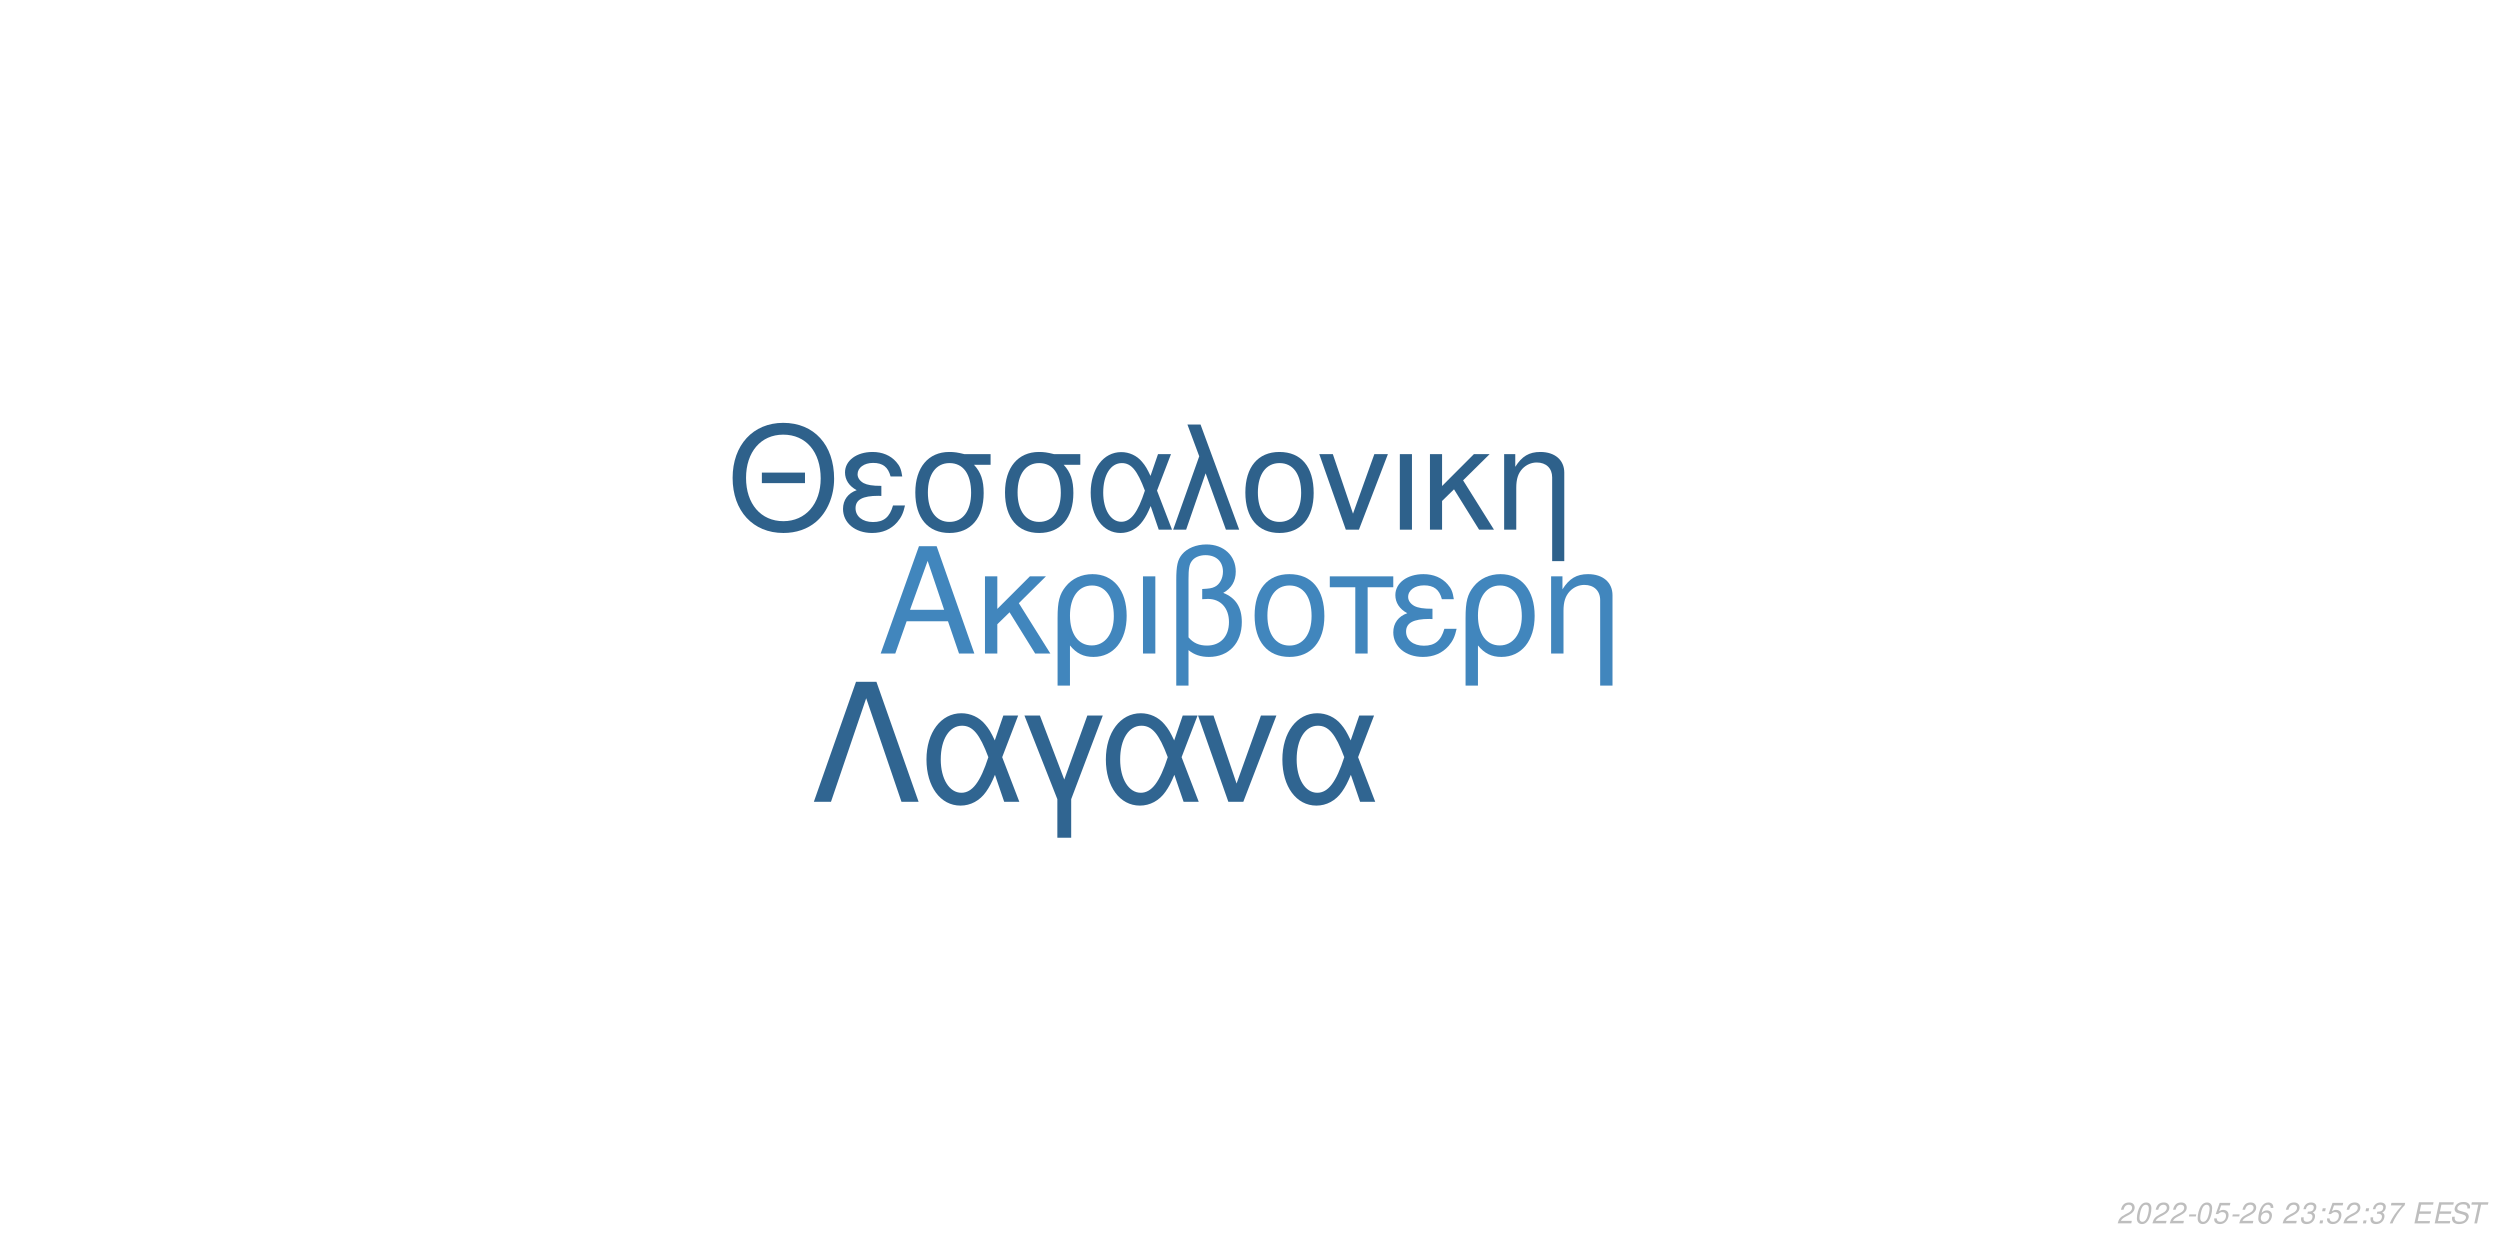
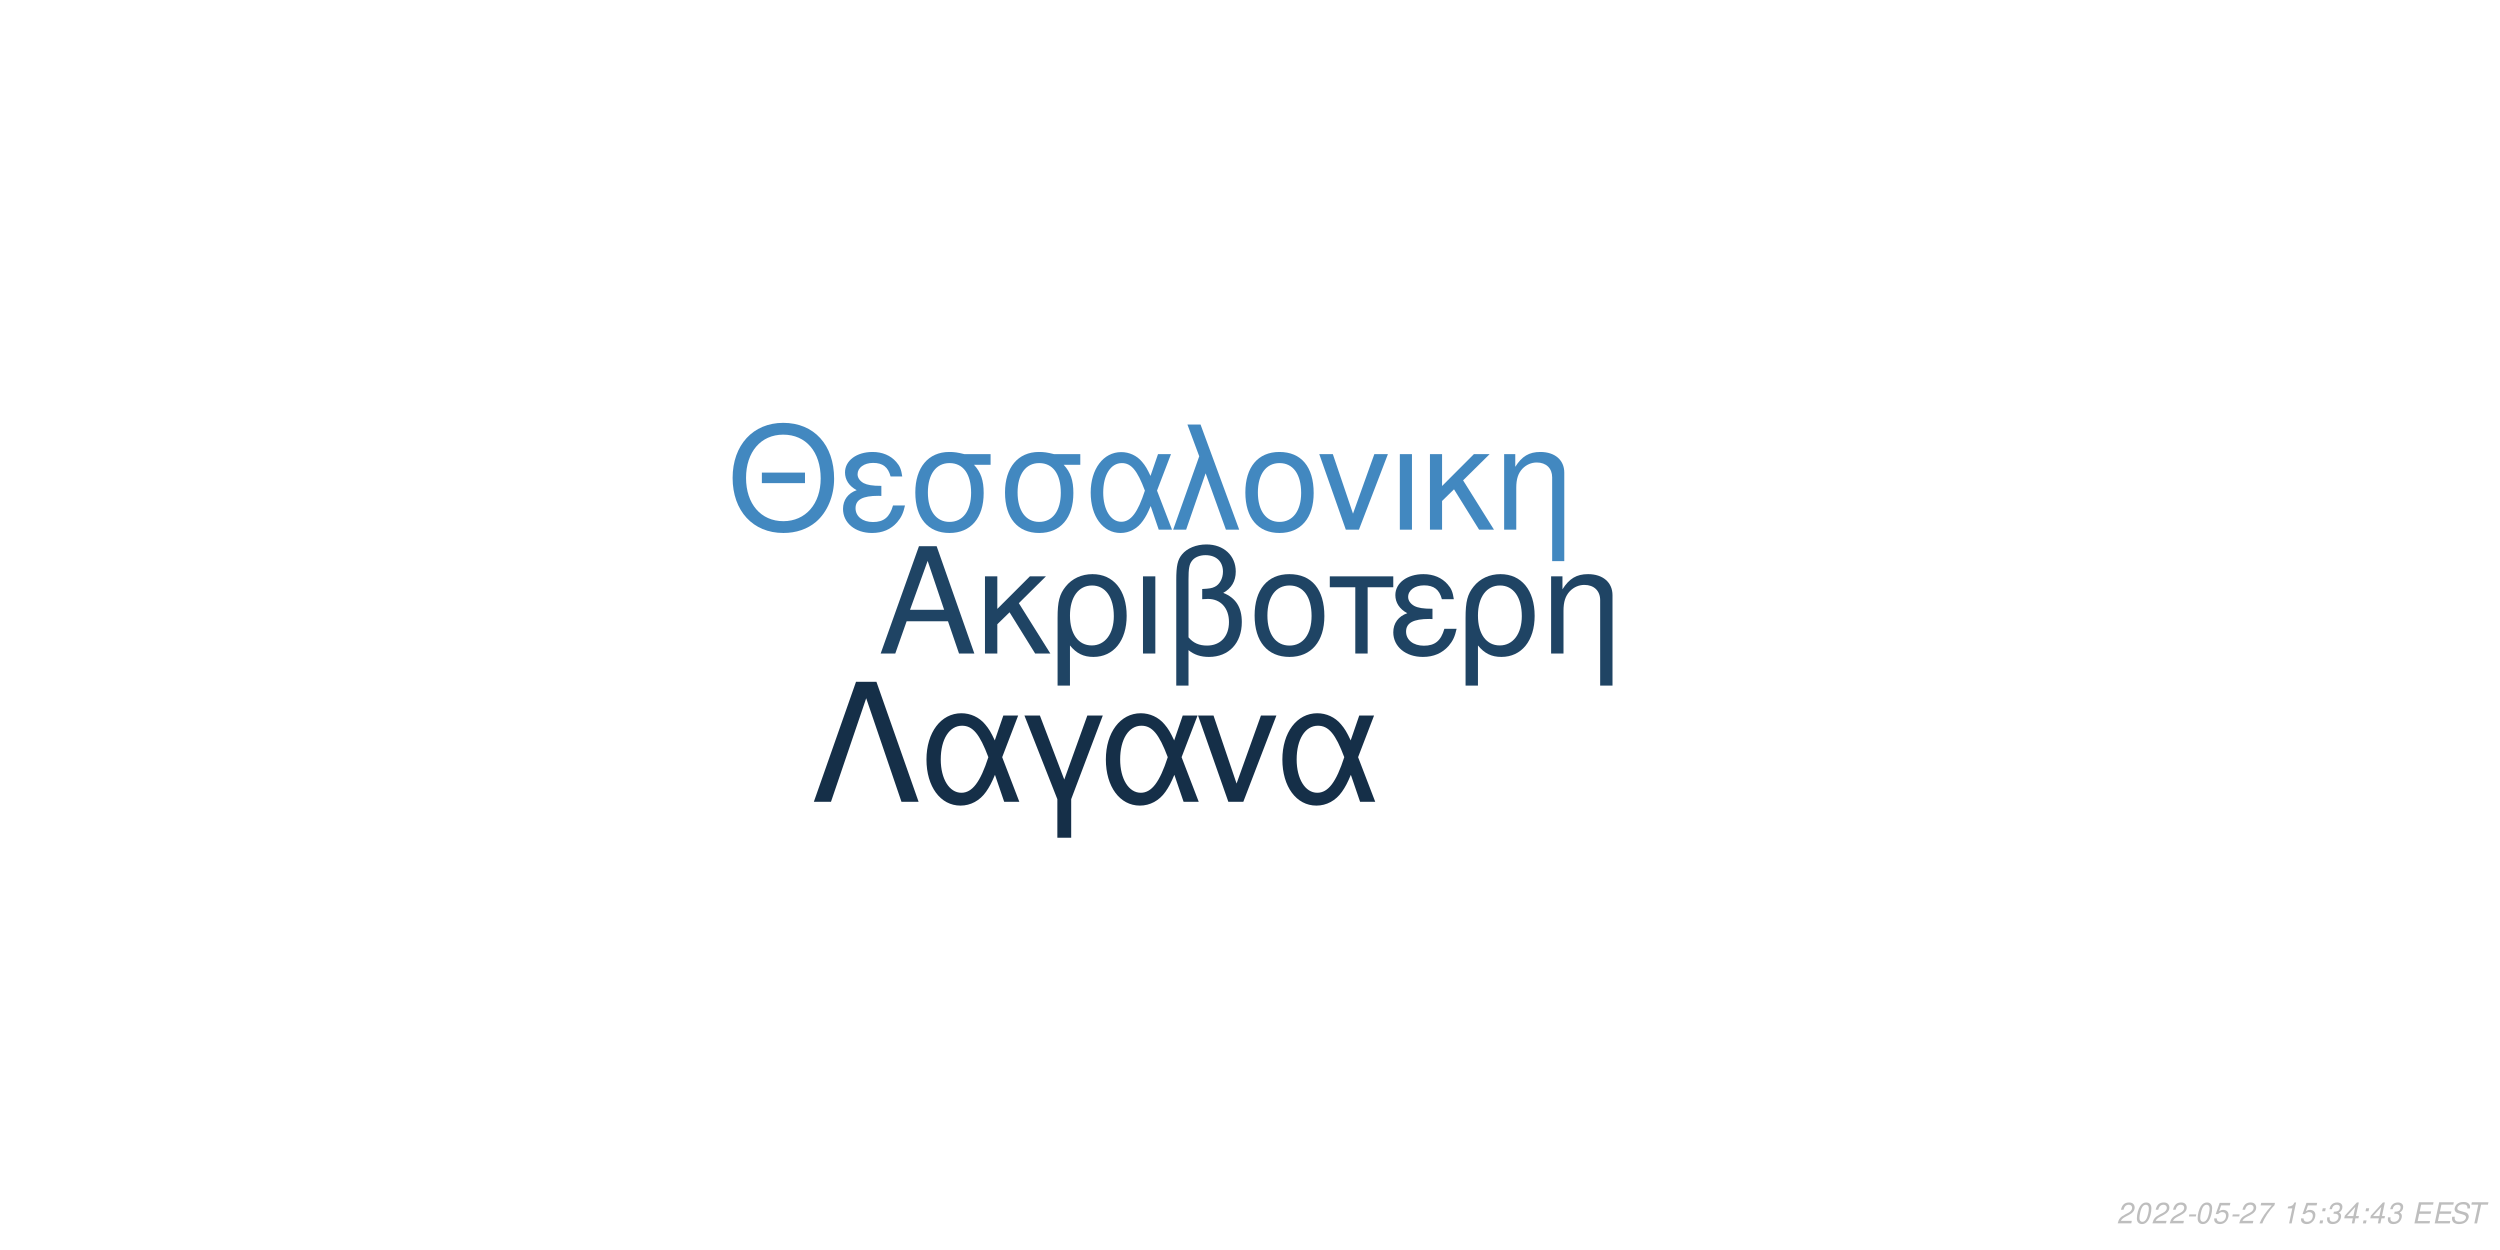
<svg xmlns="http://www.w3.org/2000/svg" xmlns:xlink="http://www.w3.org/1999/xlink" width="864pt" height="432pt" viewBox="0 0 864 432" version="1.1">
  <defs>
    <g>
      <symbol overflow="visible" id="glyph0-0">
        <path style="stroke:none;" d="" />
      </symbol>
      <symbol overflow="visible" id="glyph0-1">
        <path style="stroke:none;" d="M 24.125 -11.141 L 27.938 0 L 33.234 0 L 20.203 -37.094 L 14.094 -37.094 L 0.859 0 L 5.906 0 L 9.828 -11.141 Z M 22.797 -15.109 L 11 -15.109 L 17.094 -32.016 Z M 22.797 -15.109 " />
      </symbol>
      <symbol overflow="visible" id="glyph0-2">
        <path style="stroke:none;" d="M 7.172 -15.422 L 7.172 -26.672 L 2.906 -26.672 L 2.906 0 L 7.172 0 L 7.172 -10.125 L 11.406 -14.25 L 20.25 0 L 25.5 0 L 14.609 -17.406 L 23.969 -26.672 L 18.422 -26.672 Z M 7.172 -15.422 " />
      </symbol>
      <symbol overflow="visible" id="glyph0-3">
        <path style="stroke:none;" d="M 3 11.094 L 7.281 11.094 L 7.281 -2.797 C 9.516 -0.047 11.953 1.172 15.375 1.172 C 22.344 1.172 26.875 -4.422 26.875 -13.031 C 26.875 -21.891 22.297 -27.438 15.062 -27.438 C 11.297 -27.438 7.984 -25.906 5.797 -23.156 C 3.672 -20.516 3 -17.969 3 -12.359 Z M 14.906 -23.516 C 19.547 -23.516 22.438 -19.438 22.438 -12.922 C 22.438 -6.812 19.391 -2.797 14.812 -2.797 C 10.172 -2.797 7.281 -6.766 7.281 -13.125 C 7.281 -19.484 10.234 -23.516 14.906 -23.516 Z M 14.906 -23.516 " />
      </symbol>
      <symbol overflow="visible" id="glyph0-4">
        <path style="stroke:none;" d="M 3.516 0 L 7.781 0 L 7.781 -26.672 L 3.516 -26.672 Z M 3.516 0 " />
      </symbol>
      <symbol overflow="visible" id="glyph0-5">
        <path style="stroke:none;" d="M 4.016 11.094 L 8.25 11.094 L 8.25 -1.172 C 10.172 0.406 12.422 1.172 15.312 1.172 C 22.188 1.172 26.672 -3.609 26.672 -10.891 C 26.672 -15.984 24.578 -19.234 20.25 -20.969 C 23.109 -22.547 24.578 -25.031 24.578 -28.344 C 24.578 -33.844 20.406 -37.703 14.453 -37.703 C 10.938 -37.703 7.734 -36.391 6 -34.25 C 4.484 -32.422 4.016 -30.328 4.016 -25.391 Z M 8.25 -25.656 C 8.25 -29.359 8.5 -30.844 9.469 -32.062 C 10.375 -33.281 12.156 -34 14.094 -34 C 17.812 -34 20.156 -31.812 20.156 -28.297 C 20.156 -25.953 18.984 -23.812 17.297 -23.047 C 16.281 -22.547 15.469 -22.438 12.984 -22.297 L 12.984 -18.781 C 13.734 -18.828 14.344 -18.875 14.969 -18.875 C 19.344 -18.875 22.234 -15.719 22.234 -10.891 C 22.234 -5.906 19.281 -2.75 14.656 -2.75 C 11.953 -2.75 9.922 -3.609 8.25 -5.594 Z M 8.25 -25.656 " />
      </symbol>
      <symbol overflow="visible" id="glyph0-6">
        <path style="stroke:none;" d="M 14.094 -27.438 C 6.562 -27.438 2.094 -22.094 2.094 -13.125 C 2.094 -4.125 6.562 1.172 14.141 1.172 C 21.672 1.172 26.203 -4.172 26.203 -12.922 C 26.203 -22.188 21.828 -27.438 14.094 -27.438 Z M 14.141 -23.516 C 18.938 -23.516 21.781 -19.594 21.781 -12.984 C 21.781 -6.672 18.828 -2.75 14.141 -2.75 C 9.422 -2.75 6.516 -6.672 6.516 -13.125 C 6.516 -19.594 9.422 -23.516 14.141 -23.516 Z M 14.141 -23.516 " />
      </symbol>
      <symbol overflow="visible" id="glyph0-7">
        <path style="stroke:none;" d="M 7.891 0 L 12.156 0 L 12.156 -22.906 L 21.016 -22.906 L 21.016 -26.672 L -0.922 -26.672 L -0.922 -22.906 L 7.891 -22.906 Z M 7.891 0 " />
      </symbol>
      <symbol overflow="visible" id="glyph0-8">
        <path style="stroke:none;" d="M 14.562 -15.469 C 11.344 -15.469 9.562 -15.781 8.297 -16.438 C 6.922 -17.203 6.156 -18.328 6.156 -19.547 C 6.156 -21.891 8.453 -23.562 11.656 -23.562 C 15.062 -23.562 16.953 -22.094 17.812 -18.781 L 21.938 -18.781 C 21.578 -21.266 21.062 -22.5 19.797 -23.922 C 17.812 -26.203 14.906 -27.438 11.453 -27.438 C 5.797 -27.438 1.734 -24.375 1.734 -20.203 C 1.734 -17.609 3.156 -15.375 5.859 -13.938 C 2.797 -12.875 1.016 -10.484 1.016 -7.328 C 1.016 -2.391 5.297 1.172 11.25 1.172 C 14.969 1.172 17.906 -0.109 20.156 -2.641 C 21.578 -4.328 22.297 -5.797 22.906 -8.547 L 18.672 -8.547 C 17.5 -4.422 15.422 -2.703 11.609 -2.703 C 7.938 -2.703 5.438 -4.688 5.438 -7.578 C 5.438 -10.578 7.938 -11.953 13.484 -11.953 C 13.641 -11.953 14.094 -11.953 14.562 -11.906 Z M 14.562 -15.469 " />
      </symbol>
      <symbol overflow="visible" id="glyph0-9">
        <path style="stroke:none;" d="M 3.562 -26.672 L 3.562 0 L 7.844 0 L 7.844 -14.703 C 7.844 -17.906 8.5 -19.891 10.031 -21.531 C 11.406 -22.953 13.188 -23.719 15.062 -23.719 C 18.375 -23.719 20.516 -21.672 20.516 -18.469 L 20.516 11.094 L 24.781 11.094 L 24.781 -20.156 C 24.781 -24.578 21.469 -27.438 16.328 -27.438 C 12.359 -27.438 9.828 -25.906 7.484 -22.188 L 7.484 -26.672 Z M 3.562 -26.672 " />
      </symbol>
      <symbol overflow="visible" id="glyph1-0">
        <path style="stroke:none;" d="" />
      </symbol>
      <symbol overflow="visible" id="glyph1-1">
        <path style="stroke:none;" d="M 26.859 -19.734 L 11.953 -19.734 L 11.953 -16.094 L 26.859 -16.094 Z M 19.328 -36.922 C 8.922 -36.922 1.844 -29.25 1.844 -17.891 C 1.844 -6.484 8.875 1.141 19.391 1.141 C 23.812 1.141 27.703 -0.203 30.641 -2.688 C 34.578 -6.031 36.922 -11.656 36.922 -17.594 C 36.922 -29.297 30 -36.922 19.328 -36.922 Z M 19.328 -32.844 C 27.203 -32.844 32.281 -26.906 32.281 -17.688 C 32.281 -8.922 27.062 -2.938 19.391 -2.938 C 11.609 -2.938 6.484 -8.922 6.484 -17.891 C 6.484 -26.859 11.609 -32.844 19.328 -32.844 Z M 19.328 -32.844 " />
      </symbol>
      <symbol overflow="visible" id="glyph1-2">
        <path style="stroke:none;" d="M 14.25 -15.141 C 11.109 -15.141 9.375 -15.453 8.125 -16.094 C 6.781 -16.844 6.031 -17.938 6.031 -19.141 C 6.031 -21.422 8.266 -23.078 11.406 -23.078 C 14.75 -23.078 16.594 -21.625 17.438 -18.391 L 21.469 -18.391 C 21.125 -20.828 20.625 -22.031 19.391 -23.422 C 17.438 -25.656 14.594 -26.859 11.219 -26.859 C 5.688 -26.859 1.688 -23.875 1.688 -19.781 C 1.688 -17.234 3.094 -15.047 5.734 -13.656 C 2.734 -12.609 1 -10.266 1 -7.172 C 1 -2.344 5.188 1.141 11.016 1.141 C 14.656 1.141 17.547 -0.094 19.734 -2.594 C 21.125 -4.234 21.828 -5.688 22.422 -8.375 L 18.281 -8.375 C 17.141 -4.328 15.094 -2.641 11.359 -2.641 C 7.766 -2.641 5.328 -4.578 5.328 -7.422 C 5.328 -10.359 7.766 -11.703 13.203 -11.703 C 13.359 -11.703 13.797 -11.703 14.25 -11.656 Z M 14.25 -15.141 " />
      </symbol>
      <symbol overflow="visible" id="glyph1-3">
        <path style="stroke:none;" d="M 29 -26.109 L 19.938 -26.109 C 17.594 -26.703 16.438 -26.859 14.703 -26.859 C 7.469 -26.859 2.984 -21.469 2.984 -12.859 C 2.984 -4.031 7.375 1.141 14.797 1.141 C 22.172 1.141 26.609 -4.078 26.609 -12.656 C 26.609 -17.047 25.656 -19.828 23.266 -22.422 L 29 -22.422 Z M 14.797 -23.016 C 19.531 -23.016 22.266 -19.234 22.266 -12.75 C 22.266 -6.531 19.438 -2.688 14.797 -2.688 C 10.172 -2.688 7.328 -6.531 7.328 -12.859 C 7.328 -19.188 10.172 -23.016 14.797 -23.016 Z M 14.797 -23.016 " />
      </symbol>
      <symbol overflow="visible" id="glyph1-4">
        <path style="stroke:none;" d="M 29.344 -26.109 L 24.859 -26.109 L 22.266 -18.578 C 21.125 -21.031 20.484 -22.125 19.328 -23.469 C 17.547 -25.609 14.906 -26.812 12.156 -26.812 C 5.984 -26.812 1.594 -20.984 1.594 -12.812 C 1.594 -4.578 5.828 1.141 11.906 1.141 C 14.953 1.141 17.734 -0.344 19.625 -3.047 C 20.672 -4.531 21.281 -5.688 22.328 -8.172 L 25.109 0 L 29.703 0 L 24.516 -13.5 Z M 20.328 -13.5 C 17.891 -5.922 15.453 -2.734 12.156 -2.734 C 8.516 -2.734 5.922 -6.922 5.922 -12.812 C 5.922 -18.938 8.516 -23.016 12.359 -23.016 C 15.594 -23.016 17.688 -20.531 20.328 -13.5 Z M 20.328 -13.5 " />
      </symbol>
      <symbol overflow="visible" id="glyph1-5">
        <path style="stroke:none;" d="M 1.094 0 L 5.578 0 L 12.312 -19.484 L 19.328 0 L 23.922 0 L 10.562 -36.328 L 6.031 -36.328 L 10.109 -25.359 Z M 1.094 0 " />
      </symbol>
      <symbol overflow="visible" id="glyph1-6">
        <path style="stroke:none;" d="M 13.797 -26.859 C 6.422 -26.859 2.047 -21.625 2.047 -12.859 C 2.047 -4.031 6.422 1.141 13.859 1.141 C 21.234 1.141 25.656 -4.078 25.656 -12.656 C 25.656 -21.719 21.375 -26.859 13.797 -26.859 Z M 13.859 -23.016 C 18.531 -23.016 21.328 -19.188 21.328 -12.703 C 21.328 -6.531 18.438 -2.688 13.859 -2.688 C 9.219 -2.688 6.375 -6.531 6.375 -12.859 C 6.375 -19.188 9.219 -23.016 13.859 -23.016 Z M 13.859 -23.016 " />
      </symbol>
      <symbol overflow="visible" id="glyph1-7">
        <path style="stroke:none;" d="M 14.297 0 L 24.312 -26.109 L 19.625 -26.109 L 12.25 -5.531 L 5.281 -26.109 L 0.594 -26.109 L 9.766 0 Z M 14.297 0 " />
      </symbol>
      <symbol overflow="visible" id="glyph1-8">
        <path style="stroke:none;" d="M 3.438 0 L 7.625 0 L 7.625 -26.109 L 3.438 -26.109 Z M 3.438 0 " />
      </symbol>
      <symbol overflow="visible" id="glyph1-9">
        <path style="stroke:none;" d="M 7.031 -15.094 L 7.031 -26.109 L 2.844 -26.109 L 2.844 0 L 7.031 0 L 7.031 -9.922 L 11.156 -13.953 L 19.828 0 L 24.969 0 L 14.297 -17.047 L 23.469 -26.109 L 18.031 -26.109 Z M 7.031 -15.094 " />
      </symbol>
      <symbol overflow="visible" id="glyph1-10">
        <path style="stroke:none;" d="M 3.484 -26.109 L 3.484 0 L 7.672 0 L 7.672 -14.406 C 7.672 -17.547 8.328 -19.484 9.812 -21.078 C 11.156 -22.469 12.906 -23.219 14.75 -23.219 C 17.984 -23.219 20.078 -21.234 20.078 -18.094 L 20.078 10.859 L 24.266 10.859 L 24.266 -19.734 C 24.266 -24.062 21.031 -26.859 16 -26.859 C 12.109 -26.859 9.609 -25.359 7.328 -21.719 L 7.328 -26.109 Z M 3.484 -26.109 " />
      </symbol>
      <symbol overflow="visible" id="glyph2-0">
        <path style="stroke:none;" d="" />
      </symbol>
      <symbol overflow="visible" id="glyph2-1">
        <path style="stroke:none;" d="M 22.531 -41.484 L 15.484 -41.484 L 0.906 0 L 6.828 0 L 19 -35.797 L 31.188 0 L 37.109 0 Z M 22.531 -41.484 " />
      </symbol>
      <symbol overflow="visible" id="glyph2-2">
        <path style="stroke:none;" d="M 33.516 -29.812 L 28.391 -29.812 L 25.438 -21.219 C 24.125 -24.016 23.391 -25.266 22.078 -26.797 C 20.031 -29.25 17.016 -30.609 13.891 -30.609 C 6.828 -30.609 1.828 -23.953 1.828 -14.625 C 1.828 -5.234 6.656 1.312 13.594 1.312 C 17.078 1.312 20.266 -0.391 22.422 -3.469 C 23.609 -5.172 24.297 -6.484 25.5 -9.328 L 28.688 0 L 33.922 0 L 28 -15.422 Z M 23.219 -15.422 C 20.422 -6.766 17.641 -3.125 13.891 -3.125 C 9.734 -3.125 6.766 -7.906 6.766 -14.625 C 6.766 -21.625 9.734 -26.297 14.109 -26.297 C 17.812 -26.297 20.203 -23.453 23.219 -15.422 Z M 23.219 -15.422 " />
      </symbol>
      <symbol overflow="visible" id="glyph2-3">
        <path style="stroke:none;" d="M 12.062 12.406 L 16.844 12.406 L 16.844 -0.906 L 27.766 -29.812 L 22.422 -29.812 L 14.453 -7.688 L 6.031 -29.812 L 0.688 -29.812 L 12.062 -0.906 Z M 12.062 12.406 " />
      </symbol>
      <symbol overflow="visible" id="glyph2-4">
        <path style="stroke:none;" d="M 16.328 0 L 27.766 -29.812 L 22.422 -29.812 L 14 -6.312 L 6.031 -29.812 L 0.688 -29.812 L 11.156 0 Z M 16.328 0 " />
      </symbol>
      <symbol overflow="visible" id="glyph3-0">
        <path style="stroke:none;" d="" />
      </symbol>
      <symbol overflow="visible" id="glyph3-1">
        <path style="stroke:none;" d="M 5.234 -0.875 L 1.469 -0.875 C 1.641 -1.375 2.203 -1.891 3.109 -2.344 L 4.234 -2.938 C 5.562 -3.625 6.219 -4.469 6.219 -5.484 C 6.219 -5.938 6.062 -6.359 5.797 -6.656 C 5.469 -7.047 4.984 -7.234 4.312 -7.234 C 2.766 -7.234 1.891 -6.453 1.484 -4.734 L 2.375 -4.734 C 2.484 -5.188 2.609 -5.484 2.797 -5.75 C 3.094 -6.203 3.609 -6.453 4.188 -6.453 C 4.891 -6.453 5.344 -6.031 5.344 -5.375 C 5.344 -4.703 4.859 -4.094 4.016 -3.656 L 2.984 -3.125 C 1.234 -2.188 0.797 -1.656 0.344 -0.016 L 5.047 -0.016 Z M 5.234 -0.875 " />
      </symbol>
      <symbol overflow="visible" id="glyph3-2">
        <path style="stroke:none;" d="M 4.203 -7.234 C 3.375 -7.234 2.688 -6.812 2.125 -5.984 C 1.484 -5.047 0.984 -3.188 0.984 -1.734 C 0.984 -1.109 1.172 -0.562 1.484 -0.266 C 1.797 0.047 2.281 0.234 2.766 0.234 C 3.625 0.234 4.281 -0.156 4.859 -1.016 C 5.516 -1.953 6 -3.797 6 -5.266 C 6 -6.5 5.328 -7.234 4.203 -7.234 Z M 4.094 -6.453 C 4.734 -6.453 5.125 -5.984 5.125 -5.156 C 5.125 -4.203 4.781 -2.625 4.406 -1.812 C 3.984 -0.938 3.516 -0.547 2.875 -0.547 C 2.25 -0.547 1.875 -1.031 1.875 -1.828 C 1.875 -2.797 2.203 -4.344 2.594 -5.203 C 2.984 -6.047 3.453 -6.453 4.094 -6.453 Z M 4.094 -6.453 " />
      </symbol>
      <symbol overflow="visible" id="glyph3-3">
        <path style="stroke:none;" d="M 3.516 -3.125 L 1.125 -3.125 L 0.969 -2.406 L 3.359 -2.406 Z M 3.516 -3.125 " />
      </symbol>
      <symbol overflow="visible" id="glyph3-4">
        <path style="stroke:none;" d="M 6.297 -7.094 L 2.594 -7.094 L 1.234 -3.234 L 2.047 -3.234 C 2.656 -3.766 2.938 -3.906 3.531 -3.906 C 4.328 -3.906 4.797 -3.453 4.797 -2.688 C 4.797 -1.438 3.969 -0.547 2.828 -0.547 C 2.031 -0.547 1.609 -0.938 1.578 -1.734 L 0.703 -1.734 L 0.703 -1.516 C 0.703 -0.938 0.844 -0.547 1.188 -0.266 C 1.562 0.062 2.078 0.234 2.703 0.234 C 3.656 0.234 4.391 -0.156 4.984 -0.922 C 5.422 -1.5 5.672 -2.234 5.672 -2.953 C 5.672 -4 4.938 -4.672 3.812 -4.672 C 3.328 -4.672 2.906 -4.547 2.406 -4.234 L 3.109 -6.219 L 6.109 -6.219 Z M 6.297 -7.094 " />
      </symbol>
      <symbol overflow="visible" id="glyph3-5">
-         <path style="stroke:none;" d="M 6.125 -5.344 L 6.141 -5.625 C 6.141 -6.609 5.453 -7.234 4.391 -7.234 C 3.438 -7.234 2.641 -6.719 2.016 -5.703 C 1.422 -4.781 0.938 -2.953 0.938 -1.688 C 0.938 -0.516 1.688 0.234 2.859 0.234 C 3.703 0.234 4.438 -0.156 5 -0.875 C 5.406 -1.422 5.672 -2.156 5.672 -2.766 C 5.672 -3.812 4.969 -4.5 3.906 -4.5 C 3.234 -4.5 2.672 -4.234 2.094 -3.625 C 2.406 -5.375 3.234 -6.453 4.25 -6.453 C 4.703 -6.453 5.062 -6.234 5.172 -5.844 C 5.203 -5.719 5.234 -5.578 5.25 -5.344 Z M 3.656 -3.734 C 4.344 -3.734 4.797 -3.281 4.797 -2.625 C 4.797 -1.469 3.984 -0.547 2.984 -0.547 C 2.297 -0.547 1.812 -1.047 1.812 -1.766 C 1.812 -2.859 2.625 -3.734 3.656 -3.734 Z M 3.656 -3.734 " />
+         <path style="stroke:none;" d="M 6.703 -7.094 L 1.953 -7.094 L 1.766 -6.219 L 5.594 -6.219 C 3.344 -3.688 2.266 -2.109 1.375 0 L 2.344 0 C 3.031 -1.906 4.828 -4.594 6.547 -6.281 Z M 6.703 -7.094 " />
      </symbol>
      <symbol overflow="visible" id="glyph3-6">
        <path style="stroke:none;" d="" />
      </symbol>
      <symbol overflow="visible" id="glyph3-7">
-         <path style="stroke:none;" d="M 2.922 -3.312 C 3.125 -3.344 3.234 -3.344 3.375 -3.344 C 4.203 -3.344 4.688 -3 4.688 -2.406 C 4.688 -1.312 3.906 -0.547 2.781 -0.547 C 2.047 -0.547 1.594 -0.938 1.594 -1.562 C 1.594 -1.719 1.609 -1.844 1.656 -2.094 L 0.766 -2.094 C 0.734 -1.797 0.719 -1.641 0.719 -1.469 C 0.719 -0.375 1.406 0.234 2.641 0.234 C 3.547 0.234 4.297 -0.078 4.812 -0.656 C 5.266 -1.156 5.562 -1.875 5.562 -2.547 C 5.562 -3.125 5.344 -3.453 4.797 -3.734 C 5.641 -4.234 6.016 -4.844 6.016 -5.734 C 6.016 -6.656 5.312 -7.234 4.203 -7.234 C 3.375 -7.234 2.672 -6.938 2.188 -6.375 C 1.891 -6.031 1.703 -5.641 1.516 -4.906 L 2.391 -4.906 C 2.5 -5.359 2.594 -5.594 2.734 -5.812 C 3.047 -6.234 3.516 -6.453 4.078 -6.453 C 4.734 -6.453 5.141 -6.125 5.141 -5.578 C 5.141 -5.188 5.016 -4.797 4.797 -4.547 C 4.516 -4.234 4 -4.062 3.266 -4.062 L 3.078 -4.062 Z M 2.922 -3.312 " />
+         <path style="stroke:none;" d="M 3.703 -5.188 L 2.594 0 L 3.469 0 L 5.016 -7.234 L 4.438 -7.234 C 3.906 -6.156 3.688 -6.016 2.234 -5.812 L 2.109 -5.188 Z M 3.703 -5.188 " />
      </symbol>
      <symbol overflow="visible" id="glyph3-8">
        <path style="stroke:none;" d="M 2.359 -1.031 L 1.312 -1.031 L 1.094 0 L 2.141 0 Z M 3.266 -5.234 L 2.219 -5.234 L 2 -4.203 L 3.047 -4.203 Z M 3.266 -5.234 " />
      </symbol>
      <symbol overflow="visible" id="glyph3-9">
-         <path style="stroke:none;" d="M 6.703 -7.094 L 1.953 -7.094 L 1.766 -6.219 L 5.594 -6.219 C 3.344 -3.688 2.266 -2.109 1.375 0 L 2.344 0 C 3.031 -1.906 4.828 -4.594 6.547 -6.281 Z M 6.703 -7.094 " />
+         <path style="stroke:none;" d="M 2.922 -3.312 C 3.125 -3.344 3.234 -3.344 3.375 -3.344 C 4.203 -3.344 4.688 -3 4.688 -2.406 C 4.688 -1.312 3.906 -0.547 2.781 -0.547 C 2.047 -0.547 1.594 -0.938 1.594 -1.562 C 1.594 -1.719 1.609 -1.844 1.656 -2.094 L 0.766 -2.094 C 0.734 -1.797 0.719 -1.641 0.719 -1.469 C 0.719 -0.375 1.406 0.234 2.641 0.234 C 3.547 0.234 4.297 -0.078 4.812 -0.656 C 5.266 -1.156 5.562 -1.875 5.562 -2.547 C 5.562 -3.125 5.344 -3.453 4.797 -3.734 C 5.641 -4.234 6.016 -4.844 6.016 -5.734 C 6.016 -6.656 5.312 -7.234 4.203 -7.234 C 3.375 -7.234 2.672 -6.938 2.188 -6.375 C 1.891 -6.031 1.703 -5.641 1.516 -4.906 L 2.391 -4.906 C 2.5 -5.359 2.594 -5.594 2.734 -5.812 C 3.047 -6.234 3.516 -6.453 4.078 -6.453 C 4.734 -6.453 5.141 -6.125 5.141 -5.578 C 5.141 -5.188 5.016 -4.797 4.797 -4.547 C 4.516 -4.234 4 -4.062 3.266 -4.062 L 3.078 -4.062 Z M 2.922 -3.312 " />
      </symbol>
      <symbol overflow="visible" id="glyph3-10">
+         <path style="stroke:none;" d="M 3.625 -1.75 L 3.266 0 L 4.141 0 L 4.516 -1.75 L 5.562 -1.75 L 5.734 -2.531 L 4.688 -2.531 L 5.688 -7.234 L 5.016 -7.234 L 0.844 -2.672 L 0.641 -1.75 Z M 3.797 -2.531 L 1.594 -2.531 L 4.469 -5.703 Z M 3.797 -2.531 " />
+       </symbol>
+       <symbol overflow="visible" id="glyph3-11">
        <path style="stroke:none;" d="M 2.547 -3.312 L 6.5 -3.312 L 6.688 -4.141 L 2.719 -4.141 L 3.219 -6.469 L 7.344 -6.469 L 7.516 -7.297 L 2.453 -7.297 L 0.906 0 L 6.125 0 L 6.297 -0.812 L 2.016 -0.812 Z M 2.547 -3.312 " />
      </symbol>
-       <symbol overflow="visible" id="glyph3-11">
+       <symbol overflow="visible" id="glyph3-12">
        <path style="stroke:none;" d="M 7.062 -5.156 C 7.125 -5.438 7.141 -5.562 7.141 -5.703 C 7.141 -6.156 6.938 -6.594 6.594 -6.891 C 6.188 -7.25 5.656 -7.406 4.875 -7.406 C 3.844 -7.406 3.047 -7.125 2.5 -6.562 C 2.094 -6.141 1.781 -5.438 1.781 -4.922 C 1.781 -4.297 2.219 -3.766 2.891 -3.562 L 4.594 -3.094 C 5.406 -2.859 5.734 -2.578 5.734 -2.094 C 5.734 -1.781 5.547 -1.406 5.266 -1.141 C 4.844 -0.766 4.266 -0.578 3.453 -0.578 C 2.328 -0.578 1.812 -0.984 1.812 -1.906 C 1.812 -2.047 1.812 -2.125 1.844 -2.312 L 0.984 -2.312 C 0.906 -2.062 0.891 -1.906 0.891 -1.688 C 0.891 -0.484 1.797 0.234 3.297 0.234 C 4.359 0.234 5.234 -0.062 5.812 -0.609 C 6.344 -1.078 6.688 -1.797 6.688 -2.375 C 6.688 -2.641 6.609 -2.906 6.453 -3.156 C 6.234 -3.5 5.938 -3.703 5.469 -3.828 L 3.75 -4.312 C 2.984 -4.547 2.734 -4.734 2.734 -5.188 C 2.734 -5.547 2.875 -5.844 3.188 -6.109 C 3.547 -6.438 4.031 -6.594 4.703 -6.594 C 5.266 -6.594 5.688 -6.484 5.906 -6.297 C 6.094 -6.125 6.219 -5.797 6.219 -5.516 C 6.219 -5.422 6.203 -5.344 6.188 -5.156 Z M 7.062 -5.156 " />
      </symbol>
-       <symbol overflow="visible" id="glyph3-12">
+       <symbol overflow="visible" id="glyph3-13">
        <path style="stroke:none;" d="M 4.938 -6.469 L 7.312 -6.469 L 7.484 -7.297 L 1.75 -7.297 L 1.578 -6.469 L 3.984 -6.469 L 2.609 0 L 3.547 0 Z M 4.938 -6.469 " />
      </symbol>
    </g>
  </defs>
  <g id="surface1">
    <rect x="0" y="0" width="864" height="432" style="fill:rgb(100%,100%,100%);fill-opacity:1;stroke:none;" />
-     <g style="fill:rgb(25.49%,52.549%,74.118%);fill-opacity:1;">
+     <g style="fill:rgb(12.157%,26.667%,39.216%);fill-opacity:1;">
      <use xlink:href="#glyph0-1" x="303.5" y="225.861" />
      <use xlink:href="#glyph0-2" x="337.5" y="225.861" />
      <use xlink:href="#glyph0-3" x="362.5" y="225.861" />
      <use xlink:href="#glyph0-4" x="391.5" y="225.861" />
      <use xlink:href="#glyph0-5" x="402.5" y="225.861" />
      <use xlink:href="#glyph0-6" x="431.5" y="225.861" />
      <use xlink:href="#glyph0-7" x="460.5" y="225.861" />
      <use xlink:href="#glyph0-8" x="480.5" y="225.861" />
      <use xlink:href="#glyph0-3" x="503.5" y="225.861" />
      <use xlink:href="#glyph0-9" x="532.5" y="225.861" />
    </g>
-     <g style="fill:rgb(18.039%,38.039%,54.51%);fill-opacity:1;">
+     <g style="fill:rgb(25.882%,53.333%,75.294%);fill-opacity:1;">
      <use xlink:href="#glyph1-1" x="251.348" y="183.058" />
      <use xlink:href="#glyph1-2" x="290.348" y="183.058" />
      <use xlink:href="#glyph1-3" x="313.348" y="183.058" />
      <use xlink:href="#glyph1-3" x="344.348" y="183.058" />
      <use xlink:href="#glyph1-4" x="375.348" y="183.058" />
      <use xlink:href="#glyph1-5" x="404.348" y="183.058" />
      <use xlink:href="#glyph1-6" x="428.348" y="183.058" />
      <use xlink:href="#glyph1-7" x="455.348" y="183.058" />
      <use xlink:href="#glyph1-8" x="480.348" y="183.058" />
      <use xlink:href="#glyph1-9" x="491.348" y="183.058" />
      <use xlink:href="#glyph1-10" x="516.348" y="183.058" />
    </g>
-     <g style="fill:rgb(18.824%,39.608%,56.863%);fill-opacity:1;">
+     <g style="fill:rgb(8.235%,18.431%,28.235%);fill-opacity:1;">
      <use xlink:href="#glyph2-1" x="280.359" y="277.105" />
      <use xlink:href="#glyph2-2" x="318.359" y="277.105" />
      <use xlink:href="#glyph2-3" x="353.359" y="277.105" />
      <use xlink:href="#glyph2-2" x="380.359" y="277.105" />
      <use xlink:href="#glyph2-4" x="413.359" y="277.105" />
      <use xlink:href="#glyph2-2" x="441.359" y="277.105" />
    </g>
    <g style="fill:rgb(74.51%,74.51%,74.51%);fill-opacity:1;">
      <use xlink:href="#glyph3-1" x="731.52" y="422.81" />
      <use xlink:href="#glyph3-2" x="737.52" y="422.81" />
      <use xlink:href="#glyph3-1" x="743.52" y="422.81" />
      <use xlink:href="#glyph3-1" x="749.52" y="422.81" />
      <use xlink:href="#glyph3-3" x="755.52" y="422.81" />
      <use xlink:href="#glyph3-2" x="758.52" y="422.81" />
      <use xlink:href="#glyph3-4" x="764.52" y="422.81" />
      <use xlink:href="#glyph3-3" x="770.52" y="422.81" />
      <use xlink:href="#glyph3-1" x="773.52" y="422.81" />
      <use xlink:href="#glyph3-5" x="779.52" y="422.81" />
      <use xlink:href="#glyph3-6" x="785.52" y="422.81" />
-       <use xlink:href="#glyph3-1" x="788.52" y="422.81" />
-       <use xlink:href="#glyph3-7" x="794.52" y="422.81" />
+       <use xlink:href="#glyph3-7" x="788.52" y="422.81" />
+       <use xlink:href="#glyph3-4" x="794.52" y="422.81" />
      <use xlink:href="#glyph3-8" x="800.52" y="422.81" />
-       <use xlink:href="#glyph3-4" x="803.52" y="422.81" />
-       <use xlink:href="#glyph3-1" x="809.52" y="422.81" />
+       <use xlink:href="#glyph3-9" x="803.52" y="422.81" />
+       <use xlink:href="#glyph3-10" x="809.52" y="422.81" />
      <use xlink:href="#glyph3-8" x="815.52" y="422.81" />
-       <use xlink:href="#glyph3-7" x="818.52" y="422.81" />
+       <use xlink:href="#glyph3-10" x="818.52" y="422.81" />
      <use xlink:href="#glyph3-9" x="824.52" y="422.81" />
      <use xlink:href="#glyph3-6" x="830.52" y="422.81" />
-       <use xlink:href="#glyph3-10" x="833.52" y="422.81" />
-       <use xlink:href="#glyph3-10" x="840.52" y="422.81" />
-       <use xlink:href="#glyph3-11" x="846.52" y="422.81" />
-       <use xlink:href="#glyph3-12" x="852.52" y="422.81" />
+       <use xlink:href="#glyph3-11" x="833.52" y="422.81" />
+       <use xlink:href="#glyph3-11" x="840.52" y="422.81" />
+       <use xlink:href="#glyph3-12" x="846.52" y="422.81" />
+       <use xlink:href="#glyph3-13" x="852.52" y="422.81" />
    </g>
  </g>
</svg>
